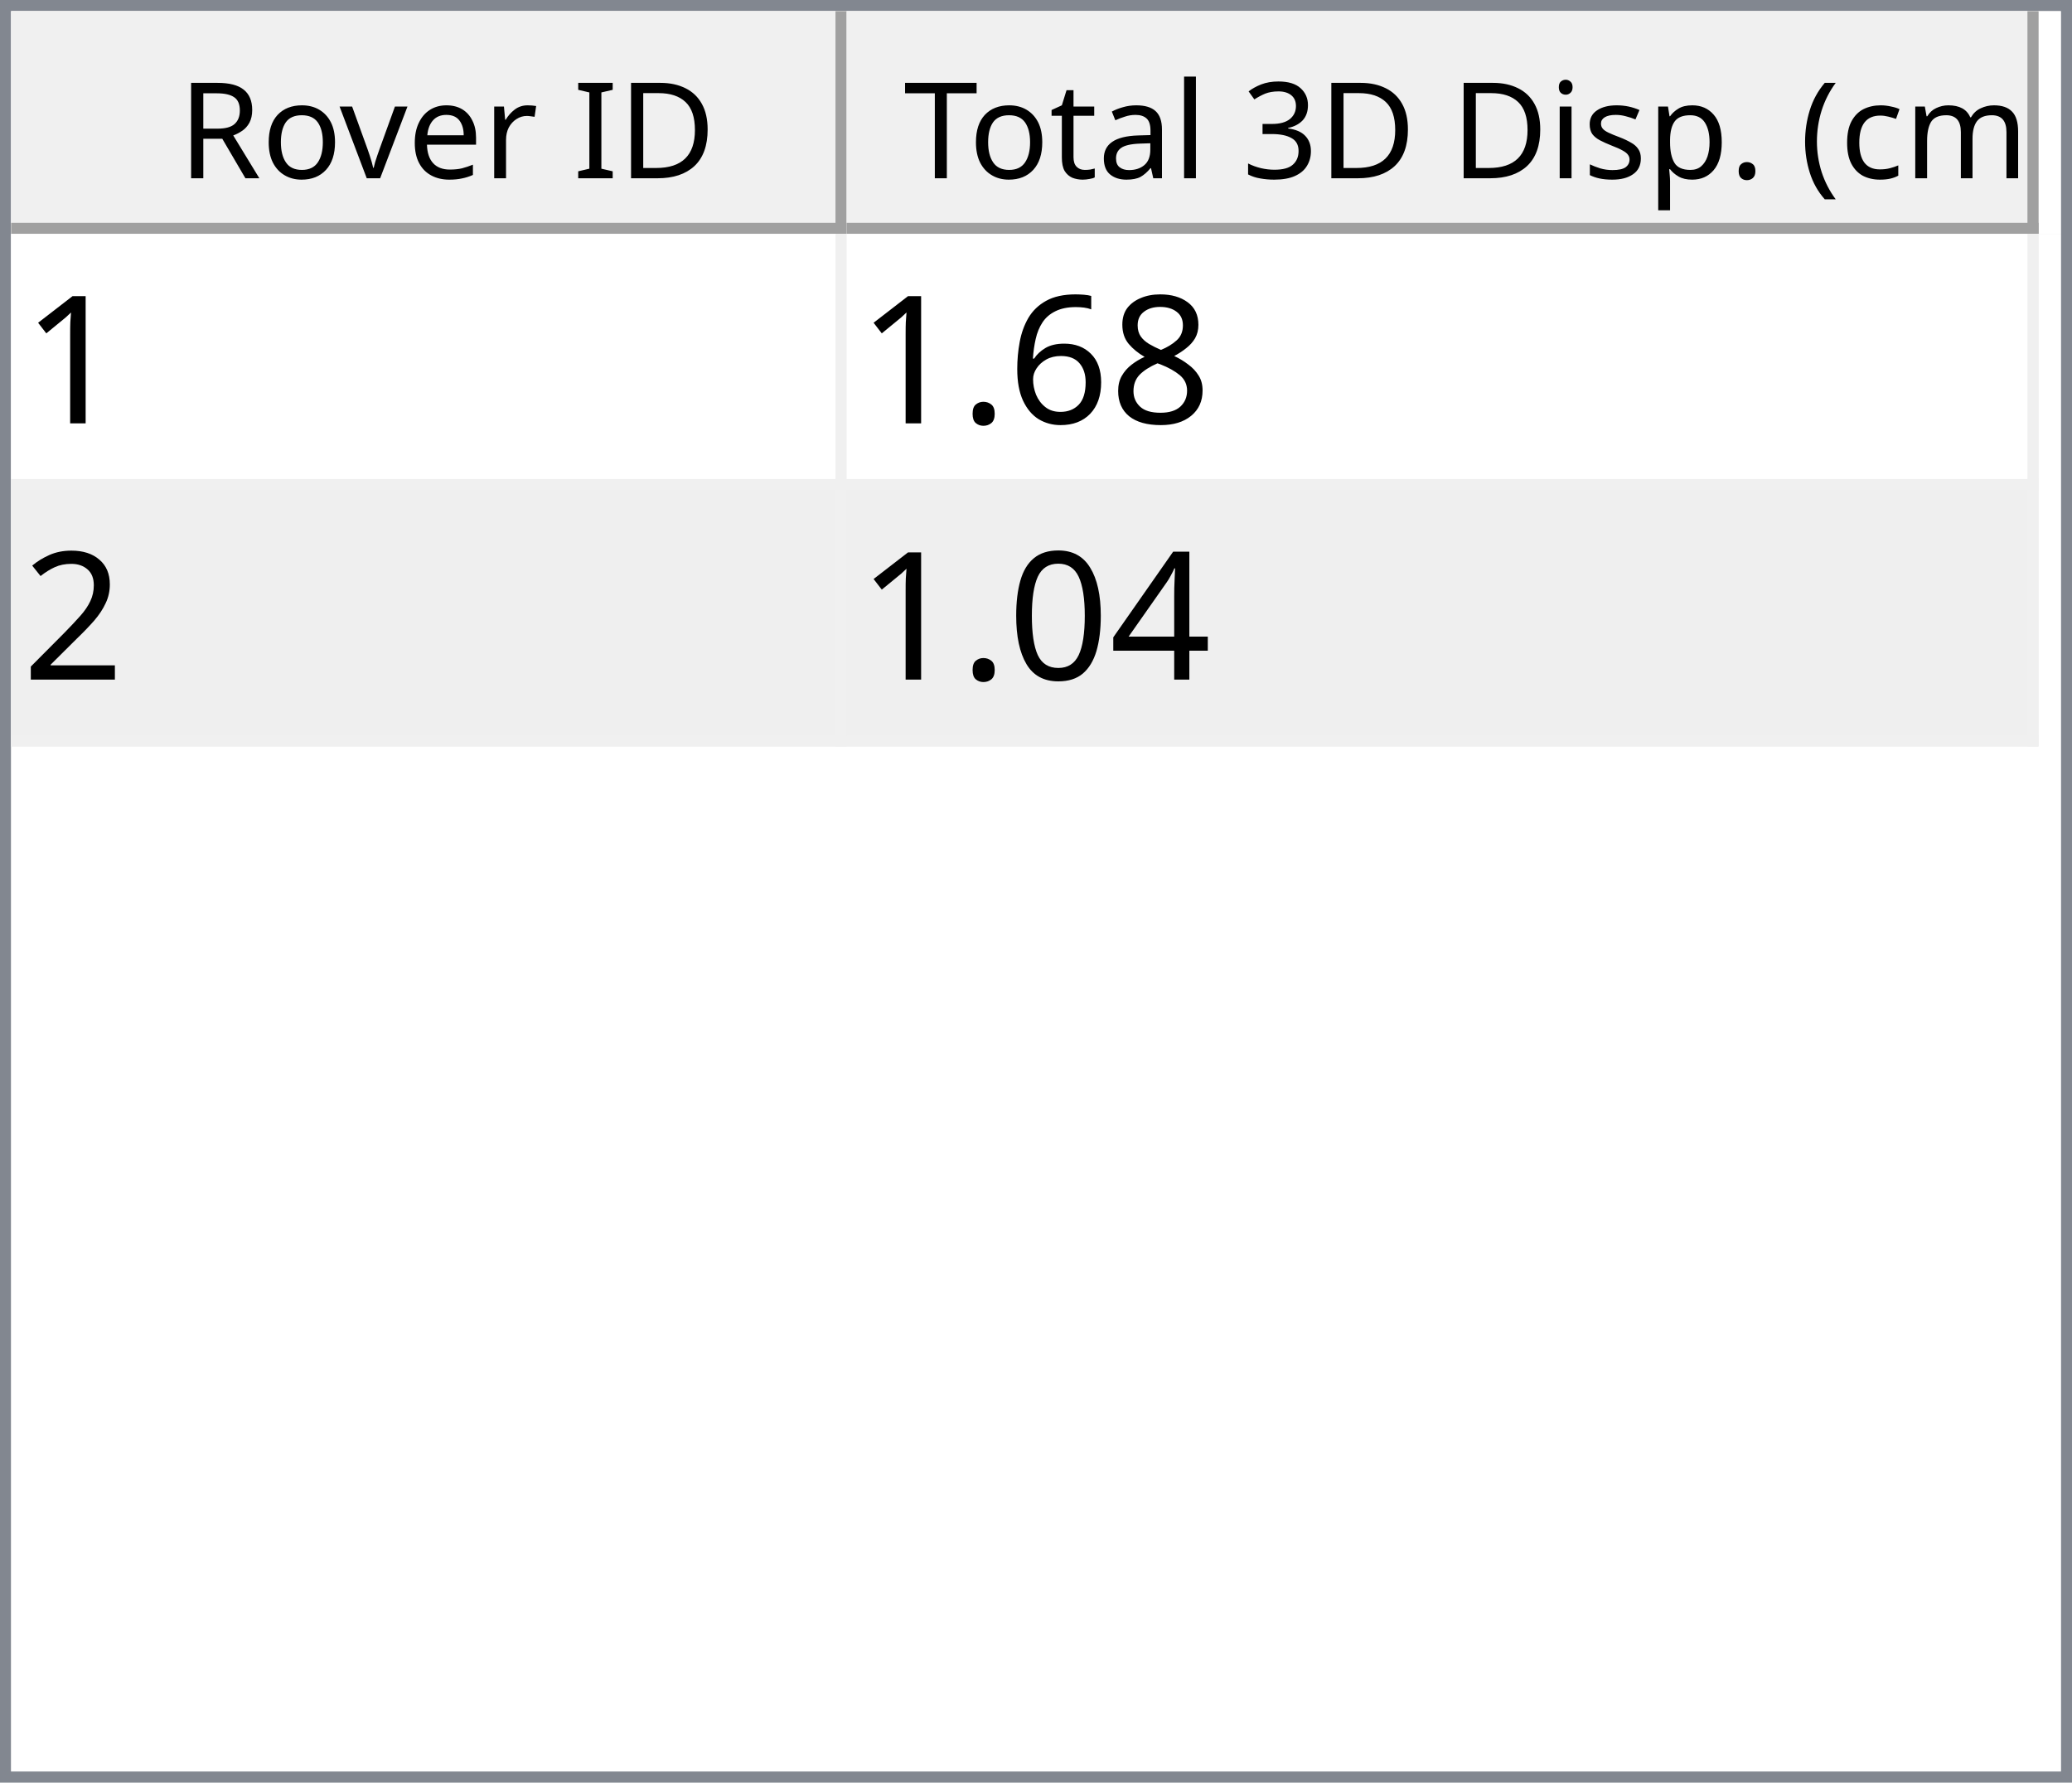
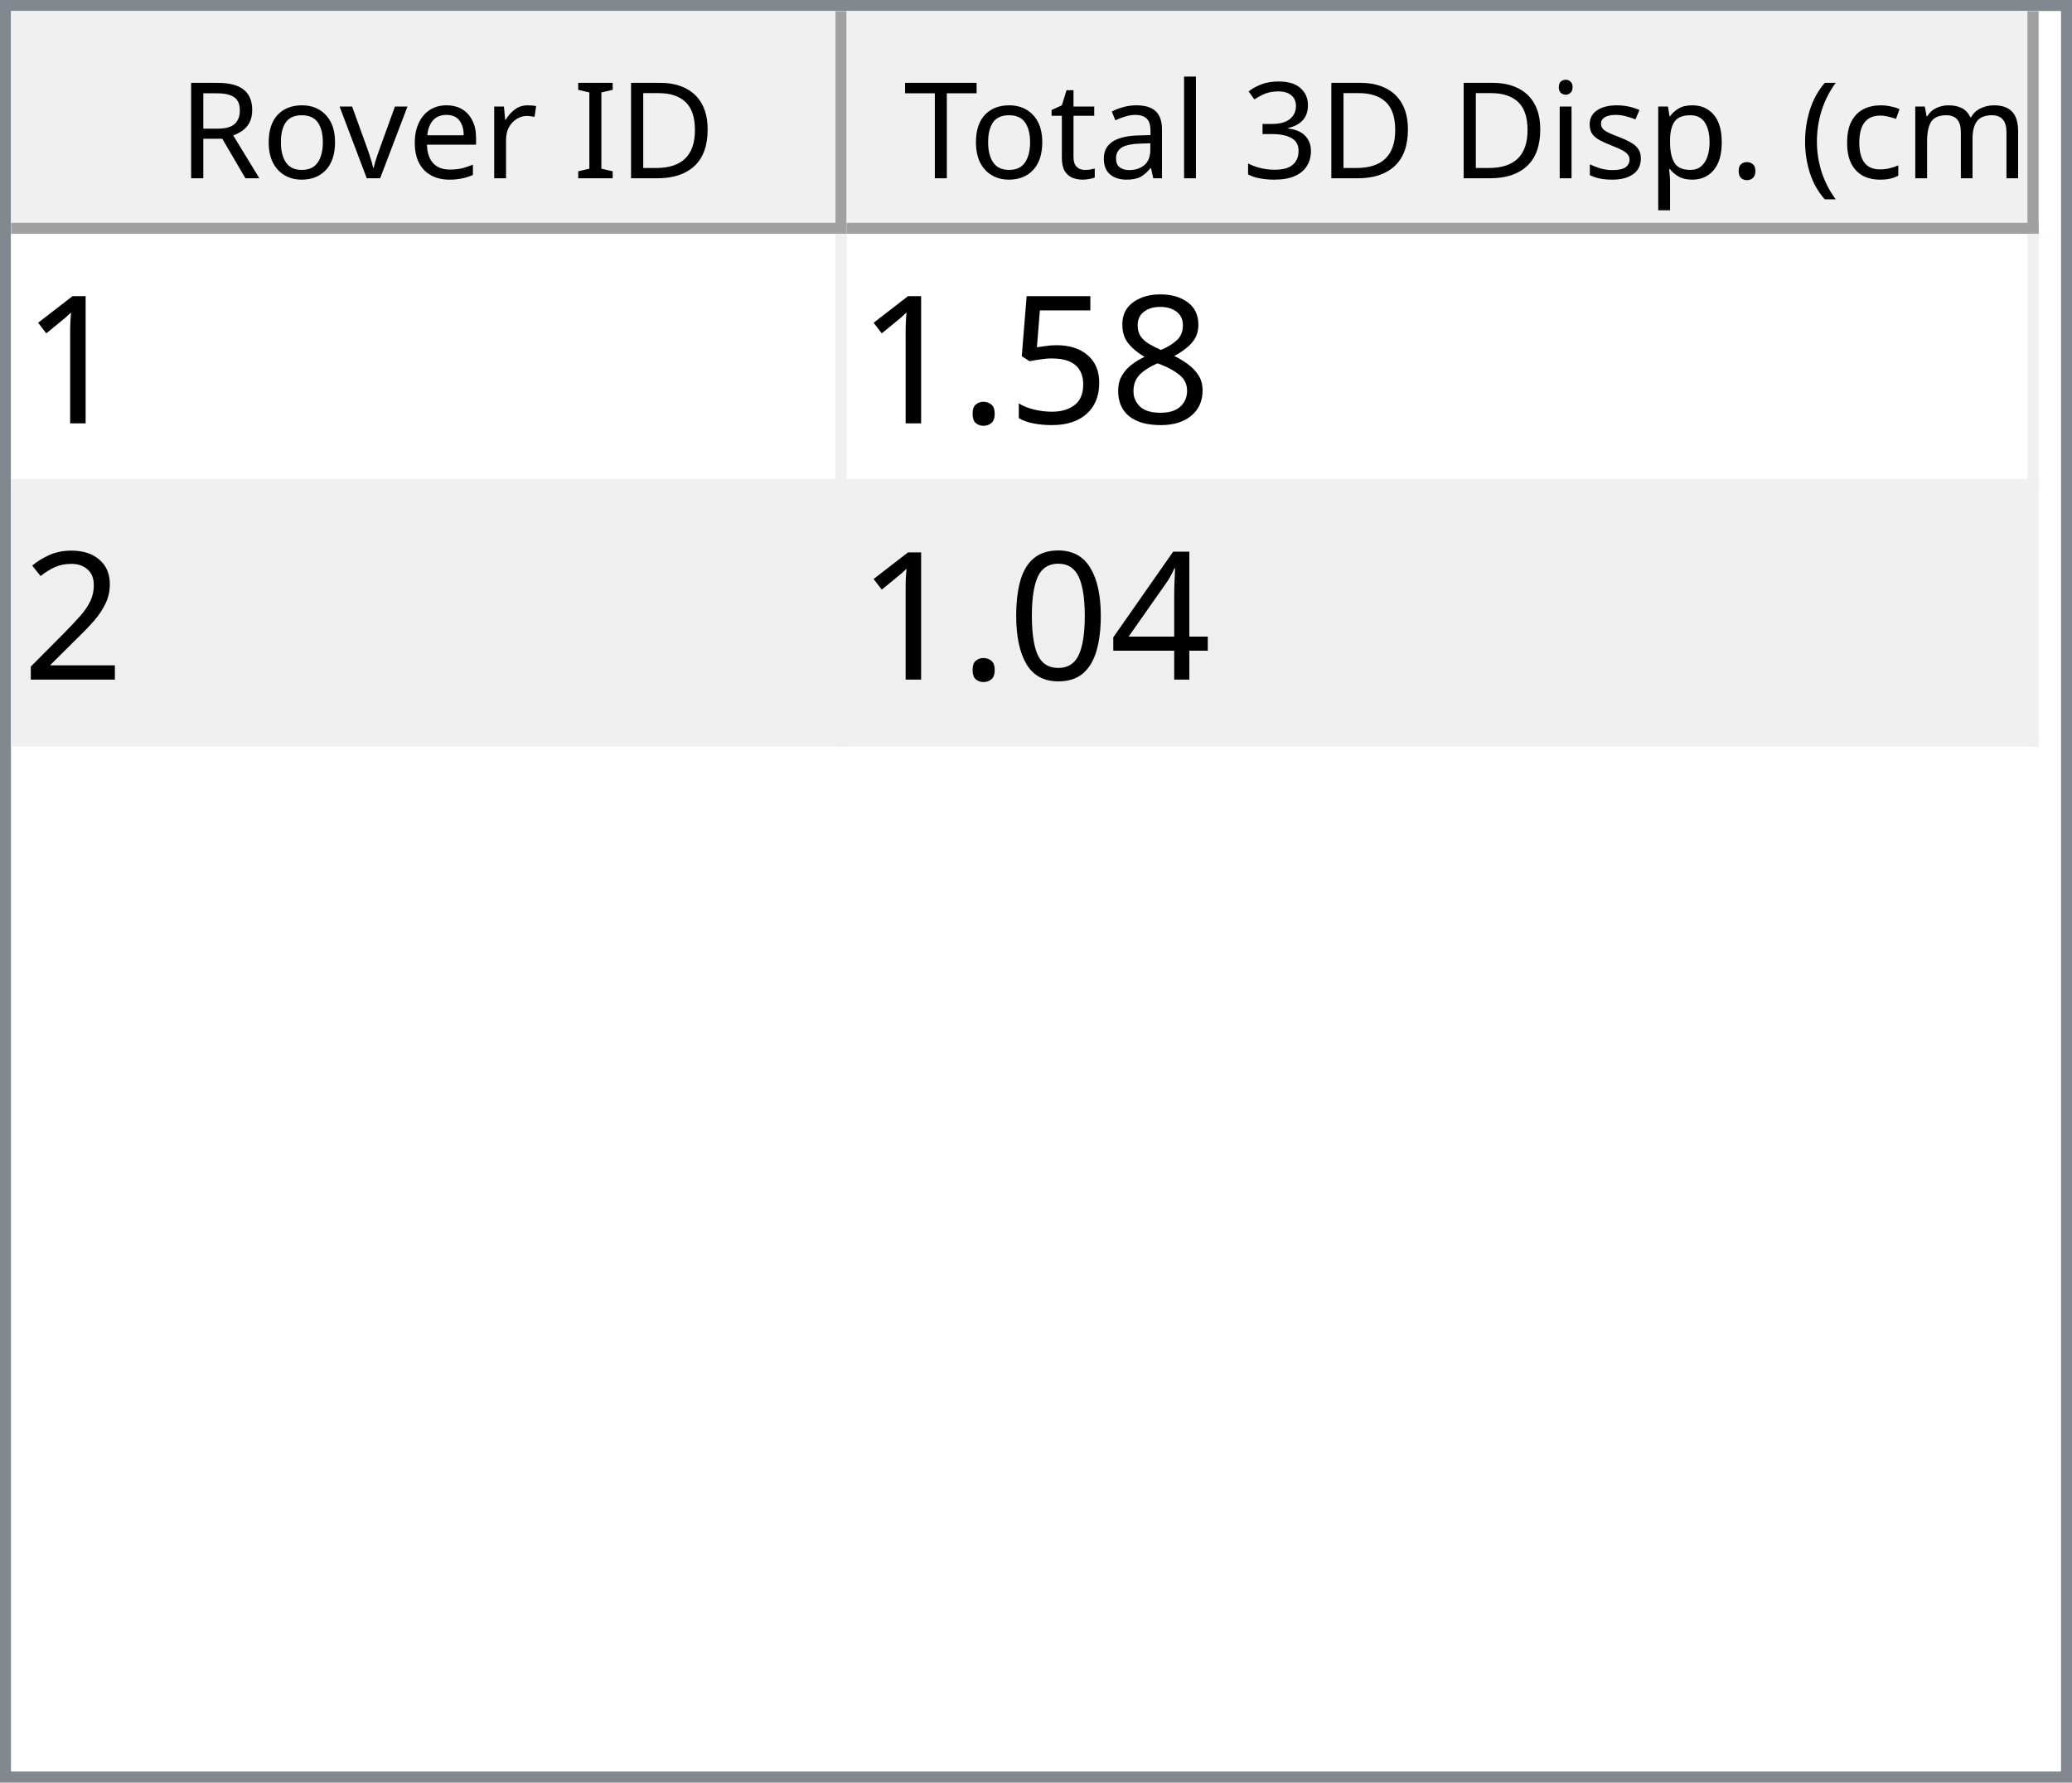
<svg xmlns="http://www.w3.org/2000/svg" style="fill-opacity:1; color-rendering:auto; color-interpolation:auto; text-rendering:auto; stroke:black; stroke-linecap:square; stroke-miterlimit:10; shape-rendering:auto; stroke-opacity:1; fill:black; stroke-dasharray:none; font-weight:normal; stroke-width:1; font-family:'Dialog'; font-style:normal; stroke-linejoin:miter; font-size:12px; stroke-dashoffset:0; image-rendering:auto;" width="186" height="160">
  <defs id="genericDefs" />
  <g>
    <defs id="defs1">
      <clipPath clipPathUnits="userSpaceOnUse" id="clipPath1">
        <path d="M0 0 L186 0 L186 160 L0 160 L0 0 Z" />
      </clipPath>
      <clipPath clipPathUnits="userSpaceOnUse" id="clipPath2">
        <path d="M0 0 L0 160 L186 160 L186 0 Z" />
      </clipPath>
      <clipPath clipPathUnits="userSpaceOnUse" id="clipPath3">
        <path d="M0 0 L0 20 L184 20 L184 0 Z" />
      </clipPath>
      <clipPath clipPathUnits="userSpaceOnUse" id="clipPath4">
        <path d="M0 0 L0 20 L75 20 L75 0 Z" />
      </clipPath>
      <clipPath clipPathUnits="userSpaceOnUse" id="clipPath5">
        <path d="M1 1 L1 19 L74 19 L74 1 Z" />
      </clipPath>
      <clipPath clipPathUnits="userSpaceOnUse" id="clipPath6">
        <path d="M0 0 L0 18 L73 18 L73 0 Z" />
      </clipPath>
      <clipPath clipPathUnits="userSpaceOnUse" id="clipPath7">
        <path d="M-0.5 -0.5 L-0.5 19.5 L74.5 19.5 L74.5 -0.5 Z" />
      </clipPath>
      <clipPath clipPathUnits="userSpaceOnUse" id="clipPath8">
        <path d="M0 0 L0 20 L107 20 L107 0 Z" />
      </clipPath>
      <clipPath clipPathUnits="userSpaceOnUse" id="clipPath9">
        <path d="M1 1 L1 19 L106 19 L106 1 Z" />
      </clipPath>
      <clipPath clipPathUnits="userSpaceOnUse" id="clipPath10">
        <path d="M0 0 L0 18 L105 18 L105 0 Z" />
      </clipPath>
      <clipPath clipPathUnits="userSpaceOnUse" id="clipPath11">
        <path d="M-0.5 -0.5 L-0.5 19.5 L106.5 19.5 L106.5 -0.5 Z" />
      </clipPath>
      <clipPath clipPathUnits="userSpaceOnUse" id="clipPath12">
        <path d="M0 0 L0 138 L184 138 L184 0 Z" />
      </clipPath>
      <clipPath clipPathUnits="userSpaceOnUse" id="clipPath13">
        <path d="M0 0 L0 46 L182 46 L182 0 Z" />
      </clipPath>
      <clipPath clipPathUnits="userSpaceOnUse" id="clipPath14">
        <path d="M-0.5 -0.5 L-0.5 45.5 L181.5 45.5 L181.5 -0.5 Z" />
      </clipPath>
      <clipPath clipPathUnits="userSpaceOnUse" id="clipPath15">
        <path d="M0 0 L0 22 L74 22 L74 0 Z" />
      </clipPath>
      <clipPath clipPathUnits="userSpaceOnUse" id="clipPath16">
        <path d="M0 0 L0 22 L106 22 L106 0 Z" />
      </clipPath>
      <font horiz-adv-x="64.551" id="font1">
        <font-face ascent="107.91" descent="25.098" units-per-em="100" style="font-style:normal; font-family:Segoe UI; font-weight:normal;" />
        <missing-glyph horiz-adv-x="64.551" d="M8.109 0 L8.109 68.266 L56.453 68.266 L56.453 0 L8.109 0 ZM15.328 7.234 L49.219 7.234 L49.219 61.031 L15.328 61.031 L15.328 7.234 Z" />
        <glyph unicode="D" horiz-adv-x="70.117" d="M9.188 0 L9.188 70.016 L28.516 70.016 Q65.531 70.016 65.531 35.891 Q65.531 19.672 55.25 9.836 Q44.969 0 27.734 0 L9.188 0 ZM17.391 62.594 L17.391 7.422 L27.828 7.422 Q41.609 7.422 49.273 14.797 Q56.938 22.172 56.938 35.688 Q56.938 62.594 28.328 62.594 L17.391 62.594 Z" />
        <glyph unicode="I" horiz-adv-x="26.611" d="M17.391 0 L9.188 0 L9.188 70.016 L17.391 70.016 L17.391 0 Z" />
        <glyph unicode=" " horiz-adv-x="27.393" d="" />
        <glyph unicode="r" horiz-adv-x="34.766" d="M34.188 41.891 Q32.078 43.5 28.125 43.5 Q23 43.5 19.555 38.672 Q16.109 33.844 16.109 25.484 L16.109 0 L8.109 0 L8.109 50 L16.109 50 L16.109 39.703 L16.312 39.703 Q18.016 44.969 21.531 47.922 Q25.047 50.875 29.391 50.875 Q32.516 50.875 34.188 50.203 L34.188 41.891 Z" />
        <glyph unicode="e" horiz-adv-x="52.295" d="M48.297 23 L12.984 23 Q13.188 14.656 17.484 10.109 Q21.781 5.562 29.297 5.562 Q37.75 5.562 44.828 11.141 L44.828 3.609 Q38.234 -1.172 27.391 -1.172 Q16.797 -1.172 10.742 5.641 Q4.688 12.453 4.688 24.812 Q4.688 36.469 11.305 43.82 Q17.922 51.172 27.734 51.172 Q37.547 51.172 42.922 44.828 Q48.297 38.484 48.297 27.203 L48.297 23 ZM40.094 29.781 Q40.047 36.719 36.75 40.578 Q33.453 44.438 27.594 44.438 Q21.922 44.438 17.969 40.383 Q14.016 36.328 13.094 29.781 L40.094 29.781 Z" />
        <glyph unicode="v" horiz-adv-x="47.9" d="M47.406 50 L27.484 0 L19.625 0 L0.688 50 L9.469 50 L22.172 13.672 Q23.578 9.672 23.922 6.688 L24.125 6.688 Q24.609 10.453 25.688 13.484 L38.969 50 L47.406 50 Z" />
        <glyph unicode="o" horiz-adv-x="58.594" d="M29 -1.172 Q17.922 -1.172 11.305 5.836 Q4.688 12.844 4.688 24.422 Q4.688 37.016 11.57 44.094 Q18.453 51.172 30.172 51.172 Q41.359 51.172 47.633 44.289 Q53.906 37.406 53.906 25.203 Q53.906 13.234 47.141 6.031 Q40.375 -1.172 29 -1.172 ZM29.594 44.438 Q21.875 44.438 17.383 39.188 Q12.891 33.938 12.891 24.703 Q12.891 15.828 17.43 10.695 Q21.969 5.562 29.594 5.562 Q37.359 5.562 41.531 10.594 Q45.703 15.625 45.703 24.906 Q45.703 34.281 41.531 39.359 Q37.359 44.438 29.594 44.438 Z" />
        <glyph unicode="R" horiz-adv-x="59.814" d="M59.375 0 L49.609 0 L37.891 19.625 Q36.281 22.359 34.766 24.289 Q33.25 26.219 31.664 27.438 Q30.078 28.656 28.25 29.219 Q26.422 29.781 24.125 29.781 L17.391 29.781 L17.391 0 L9.188 0 L9.188 70.016 L30.078 70.016 Q34.672 70.016 38.555 68.867 Q42.438 67.719 45.289 65.375 Q48.141 63.031 49.758 59.547 Q51.375 56.062 51.375 51.375 Q51.375 47.703 50.273 44.656 Q49.172 41.609 47.148 39.211 Q45.125 36.812 42.266 35.133 Q39.406 33.453 35.844 32.516 L35.844 32.328 Q37.594 31.547 38.891 30.547 Q40.188 29.547 41.359 28.18 Q42.531 26.812 43.68 25.078 Q44.828 23.344 46.234 21.047 L59.375 0 ZM17.391 62.594 L17.391 37.203 L28.516 37.203 Q31.594 37.203 34.203 38.133 Q36.812 39.062 38.719 40.797 Q40.625 42.531 41.703 45.047 Q42.781 47.562 42.781 50.688 Q42.781 56.297 39.141 59.445 Q35.5 62.594 28.609 62.594 L17.391 62.594 Z" />
        <glyph unicode=")" horiz-adv-x="30.176" d="M8.297 -15.922 L1.172 -15.922 Q16.406 2.344 16.406 26.812 Q16.406 51.469 1.078 70.016 L8.297 70.016 Q23.531 52.156 23.531 26.703 Q23.531 1.375 8.297 -15.922 Z" />
        <glyph unicode="m" horiz-adv-x="86.133" d="M79.109 0 L71.094 0 L71.094 28.719 Q71.094 37.016 68.531 40.727 Q65.969 44.438 59.906 44.438 Q54.781 44.438 51.195 39.75 Q47.609 35.062 47.609 28.516 L47.609 0 L39.594 0 L39.594 29.688 Q39.594 44.438 28.219 44.438 Q22.953 44.438 19.531 40.016 Q16.109 35.594 16.109 28.516 L16.109 0 L8.109 0 L8.109 50 L16.109 50 L16.109 42.094 L16.312 42.094 Q21.625 51.172 31.844 51.172 Q36.969 51.172 40.773 48.312 Q44.578 45.453 46 40.828 Q51.562 51.172 62.594 51.172 Q79.109 51.172 79.109 30.812 L79.109 0 Z" />
        <glyph unicode="c" horiz-adv-x="46.191" d="M42.188 2.297 Q36.422 -1.172 28.516 -1.172 Q17.828 -1.172 11.258 5.789 Q4.688 12.75 4.688 23.828 Q4.688 36.188 11.766 43.68 Q18.844 51.172 30.672 51.172 Q37.25 51.172 42.281 48.734 L42.281 40.531 Q36.719 44.438 30.375 44.438 Q22.703 44.438 17.797 38.945 Q12.891 33.453 12.891 24.516 Q12.891 15.719 17.508 10.641 Q22.125 5.562 29.891 5.562 Q36.422 5.562 42.188 9.906 L42.188 2.297 Z" />
        <glyph unicode="(" horiz-adv-x="30.176" d="M29.109 -15.922 L21.969 -15.922 Q6.844 1.375 6.844 26.703 Q6.844 52.156 21.969 70.016 L29.203 70.016 Q13.875 51.469 13.875 26.812 Q13.875 2.344 29.109 -15.922 Z" />
        <glyph unicode="." horiz-adv-x="21.68" d="M10.891 -1.078 Q8.641 -1.078 7.055 0.539 Q5.469 2.156 5.469 4.391 Q5.469 6.641 7.055 8.273 Q8.641 9.906 10.891 9.906 Q13.188 9.906 14.797 8.273 Q16.406 6.641 16.406 4.391 Q16.406 2.156 14.797 0.539 Q13.188 -1.078 10.891 -1.078 Z" />
        <glyph unicode="p" horiz-adv-x="58.789" d="M16.312 7.234 L16.109 7.234 L16.109 -23 L8.109 -23 L8.109 50 L16.109 50 L16.109 41.219 L16.312 41.219 Q22.219 51.172 33.594 51.172 Q43.266 51.172 48.688 44.461 Q54.109 37.75 54.109 26.469 Q54.109 13.922 48 6.375 Q41.891 -1.172 31.297 -1.172 Q21.578 -1.172 16.312 7.234 ZM16.109 27.391 L16.109 20.406 Q16.109 14.203 20.141 9.883 Q24.172 5.562 30.375 5.562 Q37.641 5.562 41.773 11.133 Q45.906 16.703 45.906 26.609 Q45.906 34.969 42.047 39.703 Q38.188 44.438 31.594 44.438 Q24.609 44.438 20.359 39.578 Q16.109 34.719 16.109 27.391 Z" />
        <glyph unicode="s" horiz-adv-x="42.432" d="M5.078 1.812 L5.078 10.406 Q11.625 5.562 19.484 5.562 Q30.031 5.562 30.031 12.594 Q30.031 14.594 29.125 15.992 Q28.219 17.391 26.68 18.461 Q25.141 19.531 23.07 20.383 Q21 21.234 18.609 22.172 Q15.281 23.484 12.766 24.828 Q10.25 26.172 8.57 27.859 Q6.891 29.547 6.031 31.695 Q5.172 33.844 5.172 36.719 Q5.172 40.234 6.789 42.945 Q8.406 45.656 11.086 47.484 Q13.766 49.312 17.211 50.242 Q20.656 51.172 24.312 51.172 Q30.812 51.172 35.938 48.922 L35.938 40.828 Q30.422 44.438 23.25 44.438 Q21 44.438 19.195 43.922 Q17.391 43.406 16.094 42.477 Q14.797 41.547 14.086 40.258 Q13.375 38.969 13.375 37.406 Q13.375 35.453 14.086 34.133 Q14.797 32.812 16.164 31.789 Q17.531 30.766 19.484 29.938 Q21.438 29.109 23.922 28.125 Q27.25 26.859 29.883 25.516 Q32.516 24.172 34.375 22.484 Q36.234 20.797 37.234 18.602 Q38.234 16.406 38.234 13.375 Q38.234 9.672 36.602 6.938 Q34.969 4.203 32.234 2.398 Q29.5 0.594 25.93 -0.289 Q22.359 -1.172 18.453 -1.172 Q10.75 -1.172 5.078 1.812 Z" />
        <glyph unicode="i" horiz-adv-x="24.219" d="M12.203 62.703 Q10.062 62.703 8.547 64.164 Q7.031 65.625 7.031 67.875 Q7.031 70.125 8.547 71.609 Q10.062 73.094 12.203 73.094 Q14.406 73.094 15.945 71.609 Q17.484 70.125 17.484 67.875 Q17.484 65.719 15.945 64.211 Q14.406 62.703 12.203 62.703 ZM16.109 0 L8.109 0 L8.109 50 L16.109 50 L16.109 0 Z" />
        <glyph unicode="3" horiz-adv-x="53.906" d="M46.531 19.828 Q46.531 15.094 44.75 11.211 Q42.969 7.328 39.719 4.57 Q36.469 1.812 31.93 0.297 Q27.391 -1.219 21.922 -1.219 Q11.922 -1.219 6 2.594 L6 11.188 Q13.094 5.609 22.219 5.609 Q25.875 5.609 28.828 6.539 Q31.781 7.469 33.906 9.227 Q36.031 10.984 37.18 13.477 Q38.328 15.969 38.328 19.094 Q38.328 32.812 18.797 32.812 L12.984 32.812 L12.984 39.594 L18.5 39.594 Q35.797 39.594 35.797 52.484 Q35.797 64.406 22.609 64.406 Q15.188 64.406 8.688 59.422 L8.688 67.188 Q15.375 71.188 24.609 71.188 Q29 71.188 32.57 69.969 Q36.141 68.75 38.68 66.555 Q41.219 64.359 42.609 61.281 Q44 58.203 44 54.5 Q44 40.672 30.031 36.719 L30.031 36.531 Q33.594 36.141 36.625 34.797 Q39.656 33.453 41.852 31.305 Q44.047 29.156 45.289 26.25 Q46.531 23.344 46.531 19.828 Z" />
        <glyph unicode="l" horiz-adv-x="24.219" d="M16.109 0 L8.109 0 L8.109 74.031 L16.109 74.031 L16.109 0 Z" />
        <glyph unicode="a" horiz-adv-x="50.879" d="M43.891 0 L35.891 0 L35.891 7.812 L35.688 7.812 Q30.469 -1.172 20.312 -1.172 Q12.844 -1.172 8.617 2.781 Q4.391 6.734 4.391 13.281 Q4.391 27.297 20.906 29.594 L35.891 31.688 Q35.891 44.438 25.594 44.438 Q16.547 44.438 9.281 38.281 L9.281 46.484 Q16.656 51.172 26.266 51.172 Q43.891 51.172 43.891 32.516 L43.891 0 ZM35.891 25.297 L23.828 23.641 Q18.266 22.859 15.43 20.875 Q12.594 18.891 12.594 13.875 Q12.594 10.203 15.211 7.883 Q17.828 5.562 22.172 5.562 Q28.125 5.562 32.008 9.742 Q35.891 13.922 35.891 20.312 L35.891 25.297 Z" />
        <glyph unicode="t" horiz-adv-x="33.887" d="M31.297 0.484 Q28.469 -1.078 23.828 -1.078 Q10.688 -1.078 10.688 13.578 L10.688 43.172 L2.094 43.172 L2.094 50 L10.688 50 L10.688 62.203 L18.703 64.797 L18.703 50 L31.297 50 L31.297 43.172 L18.703 43.172 L18.703 14.984 Q18.703 9.969 20.414 7.82 Q22.125 5.672 26.078 5.672 Q29.109 5.672 31.297 7.328 L31.297 0.484 Z" />
        <glyph unicode="T" horiz-adv-x="52.393" d="M50.594 62.594 L30.375 62.594 L30.375 0 L22.172 0 L22.172 62.594 L2 62.594 L2 70.016 L50.594 70.016 L50.594 62.594 Z" />
      </font>
      <font horiz-adv-x="75.0" id="font2">
        <font-face ascent="100.537" descent="21.973" units-per-em="100" style="font-style:normal; font-family:sans-serif; font-weight:normal;" />
        <missing-glyph horiz-adv-x="75.0" d="M12.5 0 L12.5 62.5 L62.5 62.5 L62.5 0 L12.5 0 ZM14.062 1.562 L60.938 1.562 L60.938 60.938 L14.062 60.938 L14.062 1.562 Z" />
        <glyph unicode="1" horiz-adv-x="55.615" d="M37.25 0 L28.469 0 L28.469 56 Q25.297 52.984 20.141 49.953 Q14.984 46.922 10.891 45.406 L10.891 53.906 Q18.266 57.375 23.781 62.305 Q29.297 67.234 31.594 71.875 L37.25 71.875 L37.25 0 Z" />
        <glyph unicode="8" horiz-adv-x="55.615" d="M17.672 38.812 Q12.203 40.828 9.57 44.539 Q6.938 48.25 6.938 53.422 Q6.938 61.234 12.555 66.555 Q18.172 71.875 27.484 71.875 Q36.859 71.875 42.578 66.43 Q48.297 60.984 48.297 53.172 Q48.297 48.188 45.68 44.508 Q43.062 40.828 37.75 38.812 Q44.344 36.672 47.781 31.883 Q51.219 27.094 51.219 20.453 Q51.219 11.281 44.727 5.031 Q38.234 -1.219 27.641 -1.219 Q17.047 -1.219 10.547 5.055 Q4.047 11.328 4.047 20.703 Q4.047 27.688 7.594 32.398 Q11.141 37.109 17.672 38.812 ZM15.922 53.719 Q15.922 48.641 19.195 45.414 Q22.469 42.188 27.688 42.188 Q32.766 42.188 36.016 45.383 Q39.266 48.578 39.266 53.219 Q39.266 58.062 35.914 61.359 Q32.562 64.656 27.594 64.656 Q22.562 64.656 19.242 61.43 Q15.922 58.203 15.922 53.719 ZM13.094 20.656 Q13.094 16.891 14.875 13.375 Q16.656 9.859 20.172 7.93 Q23.688 6 27.734 6 Q34.031 6 38.133 10.055 Q42.234 14.109 42.234 20.359 Q42.234 26.703 38.016 30.859 Q33.797 35.016 27.438 35.016 Q21.234 35.016 17.164 30.914 Q13.094 26.812 13.094 20.656 Z" />
-         <glyph unicode="6" horiz-adv-x="55.615" d="M49.75 54.047 L41.016 53.375 Q39.844 58.547 37.703 60.891 Q34.125 64.656 28.906 64.656 Q24.703 64.656 21.531 62.312 Q17.391 59.281 14.992 53.469 Q12.594 47.656 12.5 36.922 Q15.672 41.75 20.266 44.094 Q24.859 46.438 29.891 46.438 Q38.672 46.438 44.852 39.969 Q51.031 33.5 51.031 23.25 Q51.031 16.5 48.125 10.719 Q45.219 4.938 40.141 1.859 Q35.062 -1.219 28.609 -1.219 Q17.625 -1.219 10.695 6.859 Q3.766 14.938 3.766 33.5 Q3.766 54.25 11.422 63.672 Q18.109 71.875 29.438 71.875 Q37.891 71.875 43.289 67.141 Q48.688 62.406 49.75 54.047 ZM13.875 23.188 Q13.875 18.656 15.797 14.508 Q17.719 10.359 21.188 8.18 Q24.656 6 28.469 6 Q34.031 6 38.039 10.492 Q42.047 14.984 42.047 22.703 Q42.047 30.125 38.086 34.398 Q34.125 38.672 28.125 38.672 Q22.172 38.672 18.023 34.398 Q13.875 30.125 13.875 23.188 Z" />
+         <glyph unicode="5" horiz-adv-x="55.615" d="M4.156 18.75 L13.375 19.531 Q14.406 12.797 18.141 9.398 Q21.875 6 27.156 6 Q33.5 6 37.891 10.789 Q42.281 15.578 42.281 23.484 Q42.281 31 38.062 35.352 Q33.844 39.703 27 39.703 Q22.75 39.703 19.336 37.773 Q15.922 35.844 13.969 32.766 L5.719 33.844 L12.641 70.609 L48.25 70.609 L48.25 62.203 L19.672 62.203 L15.828 42.969 Q22.266 47.469 29.344 47.469 Q38.719 47.469 45.164 40.969 Q51.609 34.469 51.609 24.266 Q51.609 14.547 45.953 7.469 Q39.062 -1.219 27.156 -1.219 Q17.391 -1.219 11.211 4.25 Q5.031 9.719 4.156 18.75 Z" />
        <glyph unicode="." horiz-adv-x="27.783" d="M9.078 0 L9.078 10.016 L19.094 10.016 L19.094 0 L9.078 0 Z" />
        <glyph unicode="2" horiz-adv-x="55.615" d="M50.344 8.453 L50.344 0 L3.031 0 Q2.938 3.172 4.047 6.109 Q5.859 10.938 9.836 15.625 Q13.812 20.312 21.344 26.469 Q33.016 36.031 37.117 41.625 Q41.219 47.219 41.219 52.203 Q41.219 57.422 37.477 61.008 Q33.734 64.594 27.734 64.594 Q21.391 64.594 17.578 60.789 Q13.766 56.984 13.719 50.25 L4.688 51.172 Q5.609 61.281 11.664 66.578 Q17.719 71.875 27.938 71.875 Q38.234 71.875 44.242 66.164 Q50.25 60.453 50.25 52 Q50.25 47.703 48.492 43.555 Q46.734 39.406 42.656 34.812 Q38.578 30.219 29.109 22.219 Q21.188 15.578 18.945 13.211 Q16.703 10.844 15.234 8.453 L50.344 8.453 Z" />
        <glyph unicode="4" horiz-adv-x="55.615" d="M32.328 0 L32.328 17.141 L1.266 17.141 L1.266 25.203 L33.938 71.578 L41.109 71.578 L41.109 25.203 L50.781 25.203 L50.781 17.141 L41.109 17.141 L41.109 0 L32.328 0 ZM32.328 25.203 L32.328 57.469 L9.906 25.203 L32.328 25.203 Z" />
        <glyph unicode="0" horiz-adv-x="55.615" d="M4.156 35.297 Q4.156 48 6.766 55.742 Q9.375 63.484 14.523 67.68 Q19.672 71.875 27.484 71.875 Q33.25 71.875 37.594 69.555 Q41.938 67.234 44.773 62.867 Q47.609 58.5 49.219 52.227 Q50.828 45.953 50.828 35.297 Q50.828 22.703 48.242 14.969 Q45.656 7.234 40.508 3.008 Q35.359 -1.219 27.484 -1.219 Q17.141 -1.219 11.234 6.203 Q4.156 15.141 4.156 35.297 ZM13.188 35.297 Q13.188 17.672 17.312 11.836 Q21.438 6 27.484 6 Q33.547 6 37.672 11.859 Q41.797 17.719 41.797 35.297 Q41.797 52.984 37.672 58.789 Q33.547 64.594 27.391 64.594 Q21.344 64.594 17.719 59.469 Q13.188 52.938 13.188 35.297 Z" />
      </font>
    </defs>
    <g style="fill:white; stroke:white;">
      <rect x="0" y="0" width="186" style="clip-path:url(#clipPath1); stroke:none;" height="160" />
    </g>
    <g style="fill:white; text-rendering:optimizeSpeed; color-rendering:optimizeSpeed; image-rendering:optimizeSpeed; shape-rendering:crispEdges; stroke:white; color-interpolation:sRGB;">
      <rect x="0" width="186" height="160" y="0" style="stroke:none;" />
      <path style="stroke:none;" d="M0 160 L186 160 L186 0 L0 0 Z" />
    </g>
    <g style="fill:rgb(240,240,240); font-family:'Segoe UI'; stroke:rgb(240,240,240);">
      <rect x="0" y="0" width="186" style="clip-path:url(#clipPath2); stroke:none;" height="160" />
    </g>
    <g style="fill:rgb(130,135,144); font-family:'Segoe UI'; stroke:rgb(130,135,144);">
      <path d="M0 0 L186 0 L186 160 L0 160 L0 0 ZM1 1 L185 1 L185 159 L1 159 L1 1 Z" style="fill-rule:evenodd; clip-path:url(#clipPath2); stroke:none;" />
    </g>
    <g style="fill:white; font-family:'Segoe UI'; stroke:white;" transform="translate(1,1)">
      <rect x="0" y="0" width="184" style="clip-path:url(#clipPath3); stroke:none;" height="20" />
    </g>
    <g style="fill:rgb(240,240,240); font-family:'Segoe UI'; stroke:rgb(240,240,240);" transform="translate(1,1)">
      <rect x="0" y="0" width="75" style="clip-path:url(#clipPath4); stroke:none;" height="20" />
    </g>
    <g style="font-family:'Segoe UI';" transform="translate(2,2)">
      <text x="14" xml:space="preserve" y="14" style="clip-path:url(#clipPath6); stroke:none;">Rover ID</text>
    </g>
    <g style="fill:rgb(160,160,160); font-family:'Segoe UI'; stroke:rgb(160,160,160); stroke-linejoin:bevel;" transform="translate(1.5,1.5)">
      <line x1="74" x2="74" y1="0" style="fill:none; clip-path:url(#clipPath7);" y2="19" />
    </g>
    <g style="fill:rgb(160,160,160); font-family:'Segoe UI'; stroke:rgb(160,160,160); stroke-linejoin:bevel;" transform="matrix(1,0,0,1,1,1) translate(0.5,0.5)">
      <line x1="0" x2="74" y1="19" style="fill:none; clip-path:url(#clipPath7);" y2="19" />
    </g>
    <g style="fill:rgb(240,240,240); font-family:'Segoe UI'; stroke:rgb(240,240,240);" transform="translate(76,1)">
      <rect x="0" y="0" width="107" style="clip-path:url(#clipPath8); stroke:none;" height="20" />
    </g>
    <g style="font-family:'Segoe UI';" transform="translate(77,2)">
      <text x="1" xml:space="preserve" y="14" style="clip-path:url(#clipPath10); stroke:none;"> Total 3D Disp. (cm)</text>
    </g>
    <g style="fill:rgb(160,160,160); font-family:'Segoe UI'; stroke:rgb(160,160,160); stroke-linejoin:bevel;" transform="translate(76.5,1.5)">
      <line x1="106" x2="106" y1="0" style="fill:none; clip-path:url(#clipPath11);" y2="19" />
    </g>
    <g style="fill:rgb(160,160,160); font-family:'Segoe UI'; stroke:rgb(160,160,160); stroke-linejoin:bevel;" transform="matrix(1,0,0,1,76,1) translate(0.5,0.5)">
      <line x1="0" x2="106" y1="19" style="fill:none; clip-path:url(#clipPath11);" y2="19" />
    </g>
    <g style="fill:white; font-family:'Segoe UI'; stroke:white;" transform="translate(1,21)">
      <rect x="0" y="0" width="184" style="clip-path:url(#clipPath12); stroke:none;" height="138" />
    </g>
    <g style="fill:rgb(240,240,240); font-size:16px; font-family:sans-serif; stroke:rgb(240,240,240);" transform="translate(1,21)">
      <rect x="0" y="0" width="182" style="clip-path:url(#clipPath13); stroke:none;" height="46" />
      <line transform="translate(0.5,0.5)" x1="0" x2="181" y1="22" style="clip-path:url(#clipPath14); fill:none; stroke-linejoin:bevel;" y2="22" />
    </g>
    <g transform="matrix(1,0,0,1,1,21) translate(0.5,0.5)" style="fill:rgb(240,240,240); font-size:16px; font-family:sans-serif; stroke:rgb(240,240,240); stroke-linejoin:bevel;">
      <line x1="0" x2="181" y1="45" style="fill:none; clip-path:url(#clipPath14);" y2="45" />
    </g>
    <g transform="matrix(1,0,0,1,1,21) translate(0.5,0.5)" style="fill:rgb(240,240,240); font-size:16px; font-family:sans-serif; stroke:rgb(240,240,240); stroke-linejoin:bevel;">
      <line x1="74" x2="74" y1="0" style="fill:none; clip-path:url(#clipPath14);" y2="45" />
    </g>
    <g transform="matrix(1,0,0,1,1,21) translate(0.5,0.5)" style="fill:rgb(240,240,240); font-size:16px; font-family:sans-serif; stroke:rgb(240,240,240); stroke-linejoin:bevel;">
      <line x1="181" x2="181" y1="0" style="fill:none; clip-path:url(#clipPath14);" y2="45" />
    </g>
    <g style="fill:white; font-size:16px; font-family:sans-serif; stroke:white;" transform="matrix(1,0,0,1,1,21)">
      <rect x="0" y="0" width="74" style="clip-path:url(#clipPath15); stroke:none;" height="22" />
      <text x="1" y="17" style="fill:black; clip-path:url(#clipPath15); stroke:none;" xml:space="preserve">1</text>
    </g>
    <g style="fill:white; font-size:16px; font-family:sans-serif; stroke:white;" transform="matrix(1,0,0,1,1,21) translate(75,0)">
      <rect x="0" y="0" width="106" style="clip-path:url(#clipPath16); stroke:none;" height="22" />
-       <text x="1" y="17" style="fill:black; clip-path:url(#clipPath16); stroke:none;" xml:space="preserve">1.68</text>
+       <text x="1" y="17" style="fill:black; clip-path:url(#clipPath16); stroke:none;" xml:space="preserve">1.58</text>
    </g>
    <g style="fill:rgb(239,239,239); font-size:16px; font-family:sans-serif; stroke:rgb(239,239,239);" transform="matrix(1,0,0,1,1,21) translate(0,23)">
      <rect x="0" y="0" width="74" style="clip-path:url(#clipPath15); stroke:none;" height="22" />
      <text x="1" y="17" style="fill:black; clip-path:url(#clipPath15); stroke:none;" xml:space="preserve">2</text>
    </g>
    <g style="fill:rgb(239,239,239); font-size:16px; font-family:sans-serif; stroke:rgb(239,239,239);" transform="matrix(1,0,0,1,1,21) translate(75,23)">
      <rect x="0" y="0" width="106" style="clip-path:url(#clipPath16); stroke:none;" height="22" />
      <text x="1" y="17" style="fill:black; clip-path:url(#clipPath16); stroke:none;" xml:space="preserve">1.04</text>
    </g>
  </g>
</svg>
